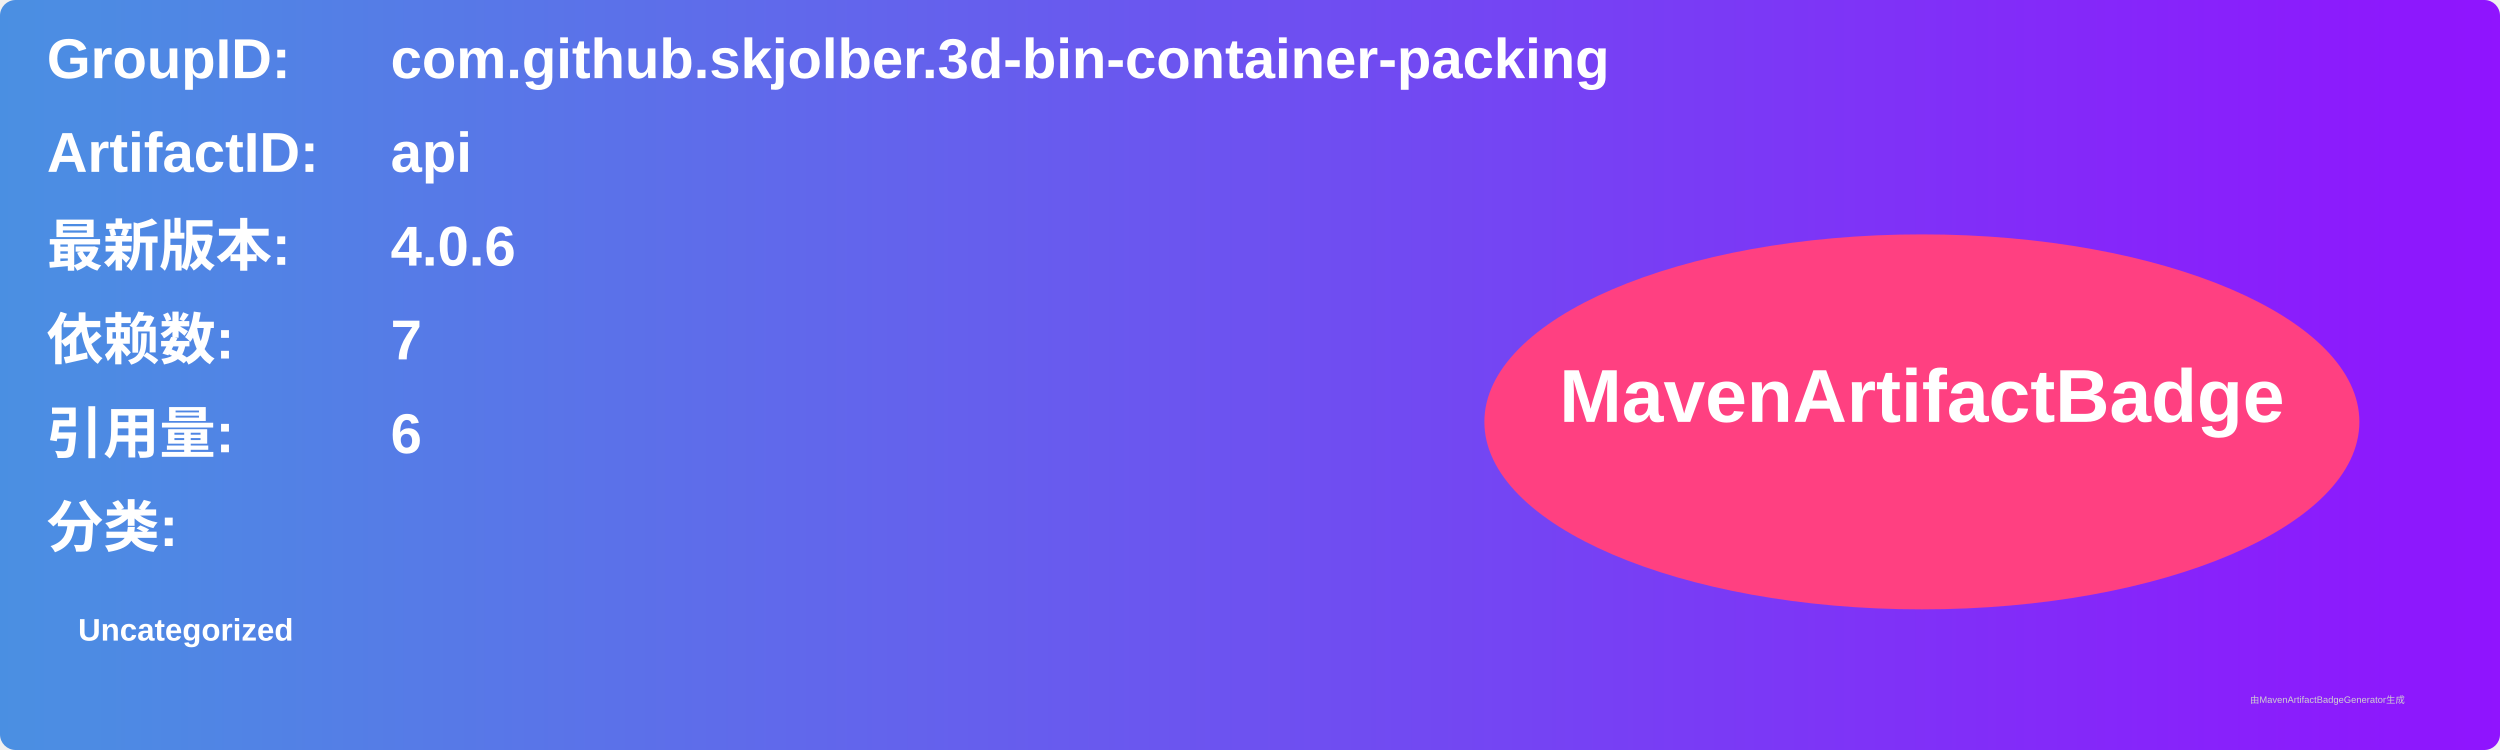
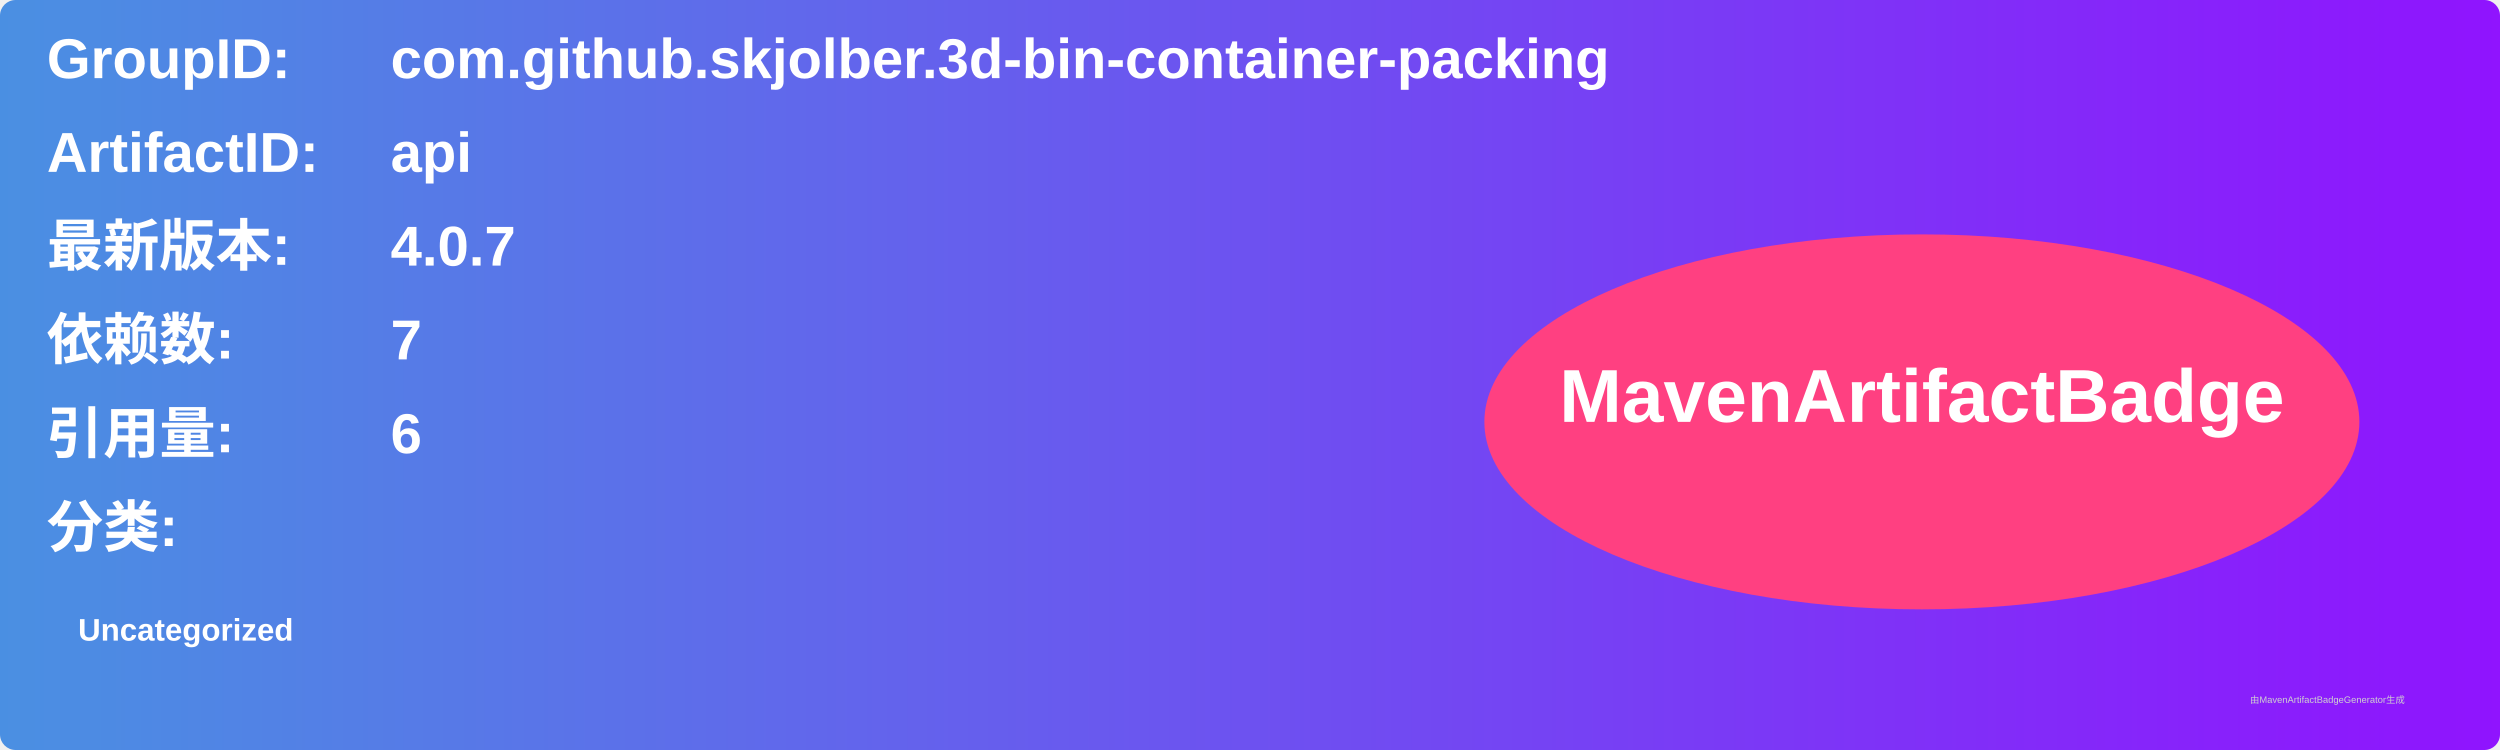
<svg xmlns="http://www.w3.org/2000/svg" width="800" height="240" viewBox="0 0 800 240">
  <linearGradient id="grad" x1="0%" y1="0%" x2="100%" y2="0%">
    <stop offset="0%" stop-color="#4a90e2" />
    <stop offset="100%" stop-color="#9013fe" />
  </linearGradient>
  <rect width="100%" height="100%" rx="5" ry="5" fill="url(#grad)" />
  <g transform="translate(15, 15)">
    <text x="0" y="10" font-family="Arial" font-size="18" fill="white" font-weight="bold" width="260">GroupID:</text>
    <text x="110" y="10" font-family="Arial" font-size="18" fill="white" font-weight="bold" width="460">com.github.skjolber.3d-bin-container-packing</text>
    <text x="0" y="40" font-family="Arial" font-size="18" fill="white" font-weight="bold" width="260">ArtifactID:</text>
    <text x="110" y="40" font-family="Arial" font-size="18" fill="white" font-weight="bold" width="460">api</text>
    <text x="0" y="70" font-family="Arial" font-size="18" fill="white" font-weight="bold">最新版本:</text>
    <text x="110" y="70" font-family="Arial" font-size="18" fill="white" font-weight="bold">
-       <tspan font-weight="bold">4.0.6</tspan>
+       <tspan font-weight="bold">4.0.7</tspan>
    </text>
    <text x="0" y="100" font-family="Arial" font-size="18" fill="white" font-weight="bold">依赖数: </text>
    <text x="110" y="100" font-family="Arial" font-size="18" fill="white">
      <tspan font-weight="bold">7</tspan>
    </text>
    <text x="0" y="130" font-family="Arial" font-size="18" fill="white" font-weight="bold">引用量: </text>
    <text x="110" y="130" font-family="Arial" font-size="18" fill="white">
      <tspan font-weight="bold">6</tspan>
    </text>
    <text x="0" y="160" font-family="Arial" font-size="18" fill="white" font-weight="bold">分类:</text>
    <text x="10" y="190" font-family="Arial" font-size="10" fill="white">
      <tspan font-weight="bold">Uncategorized</tspan>
    </text>
    <ellipse cx="600" cy="120" rx="140" ry="60" fill="#ff4081" />
    <text x="600" y="120" text-anchor="middle" font-family="Arial" font-size="24" fill="white" font-weight="bold">MavenArtifactBadge</text>
  </g>
  <text x="720" y="225" font-family="Arial" font-size="3" fill="#d0d0d0">由MavenArtifactBadgeGenerator生成</text>
</svg>
